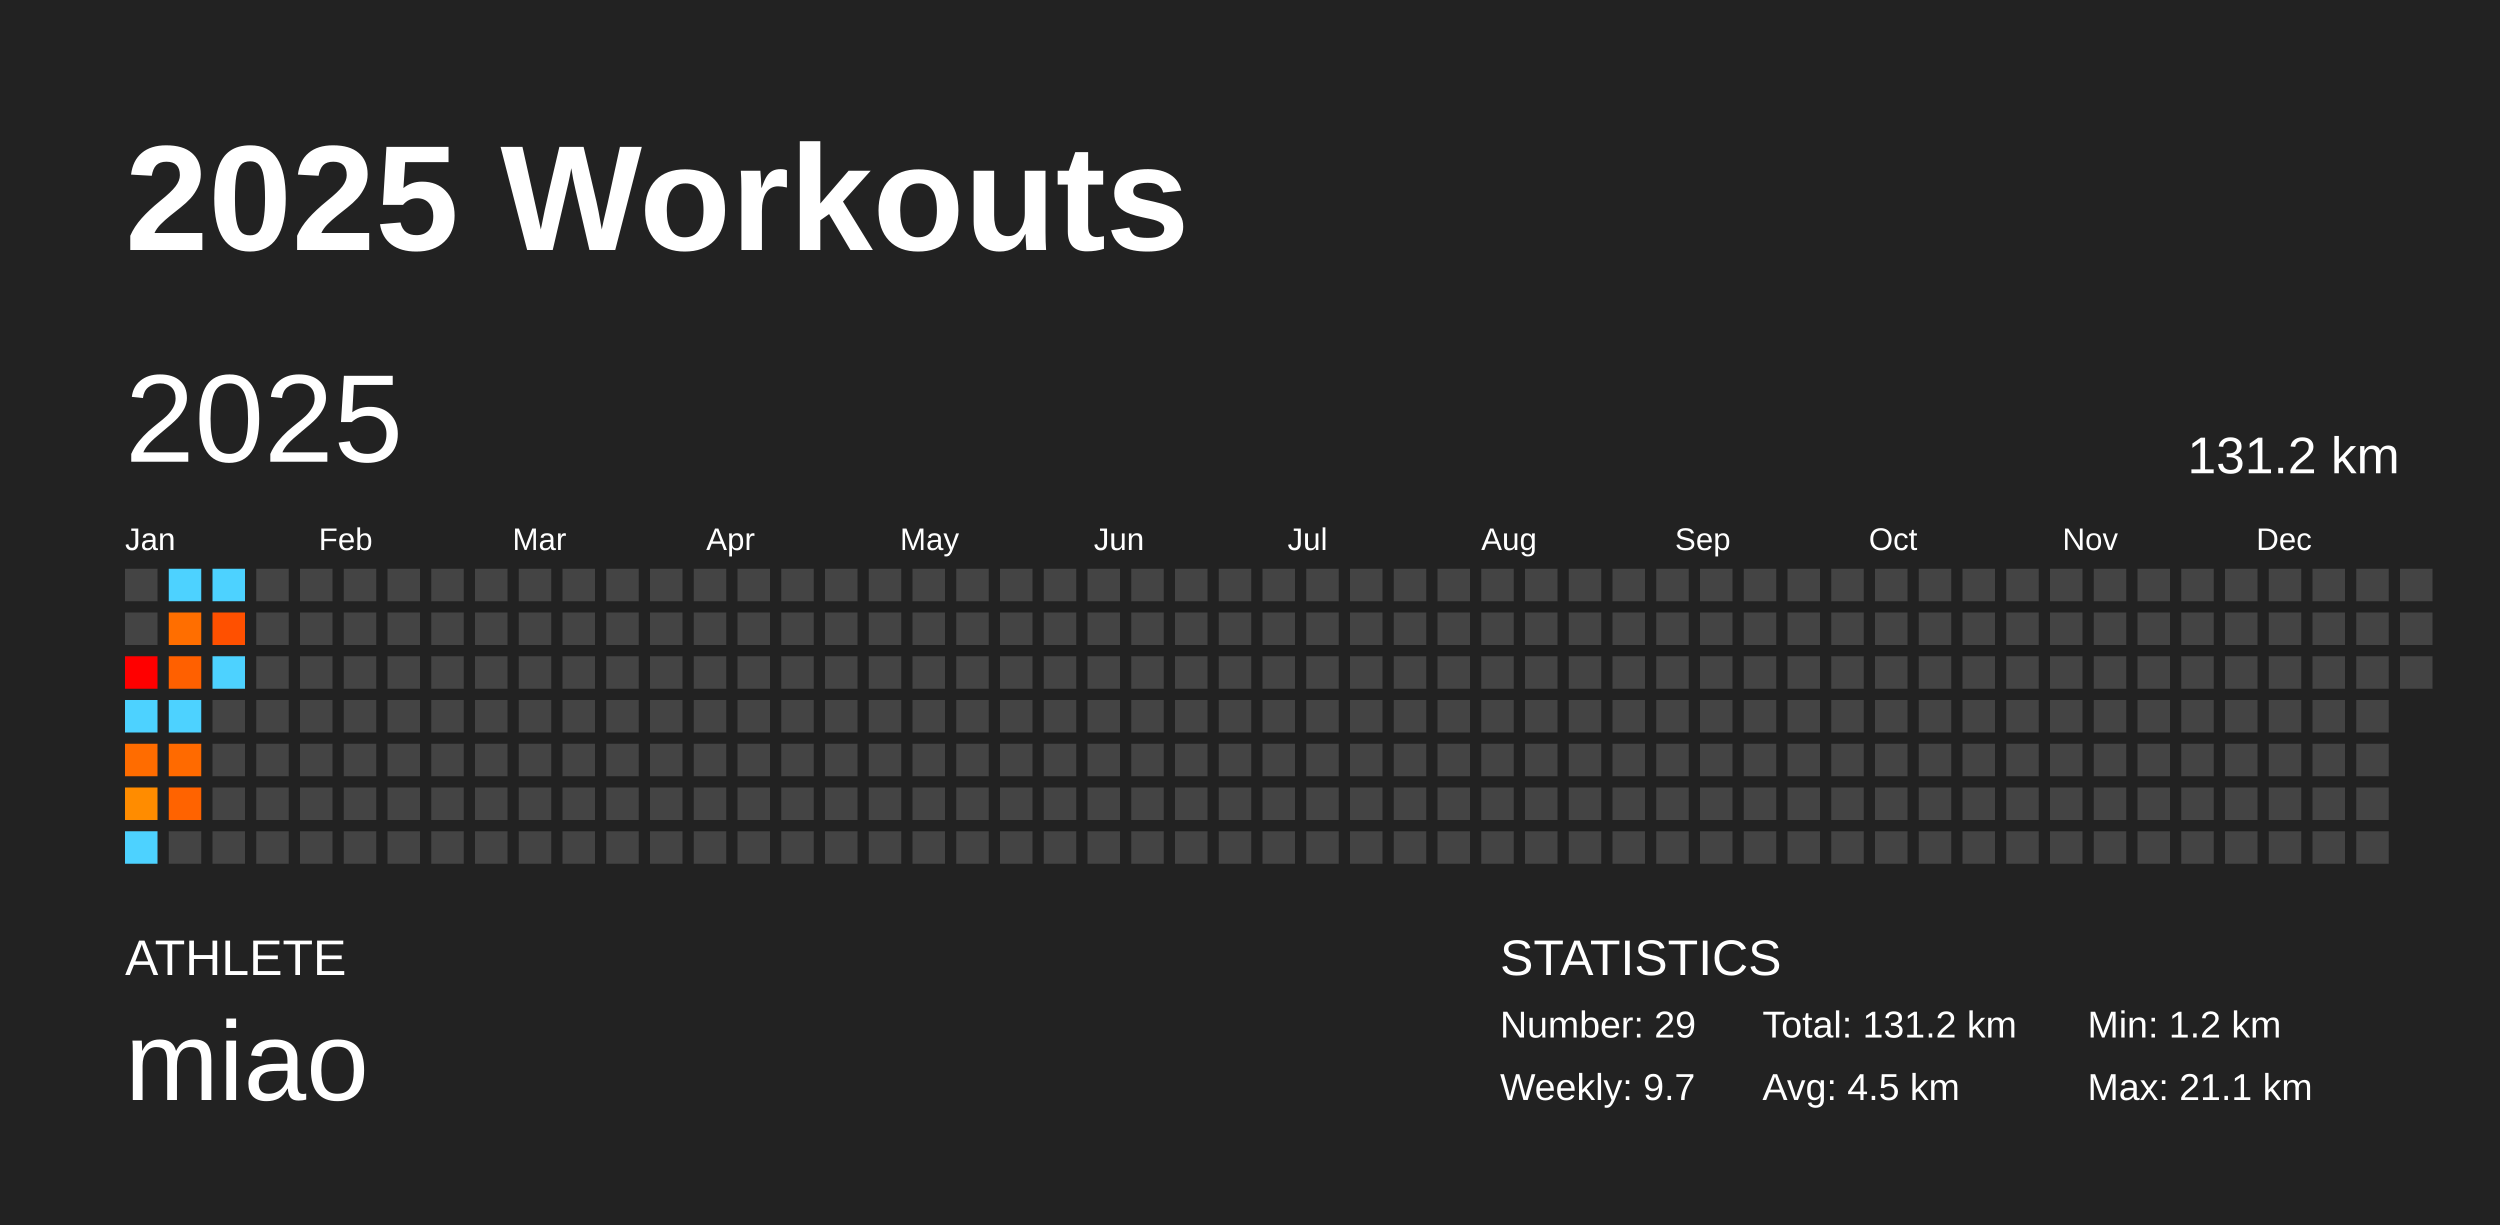
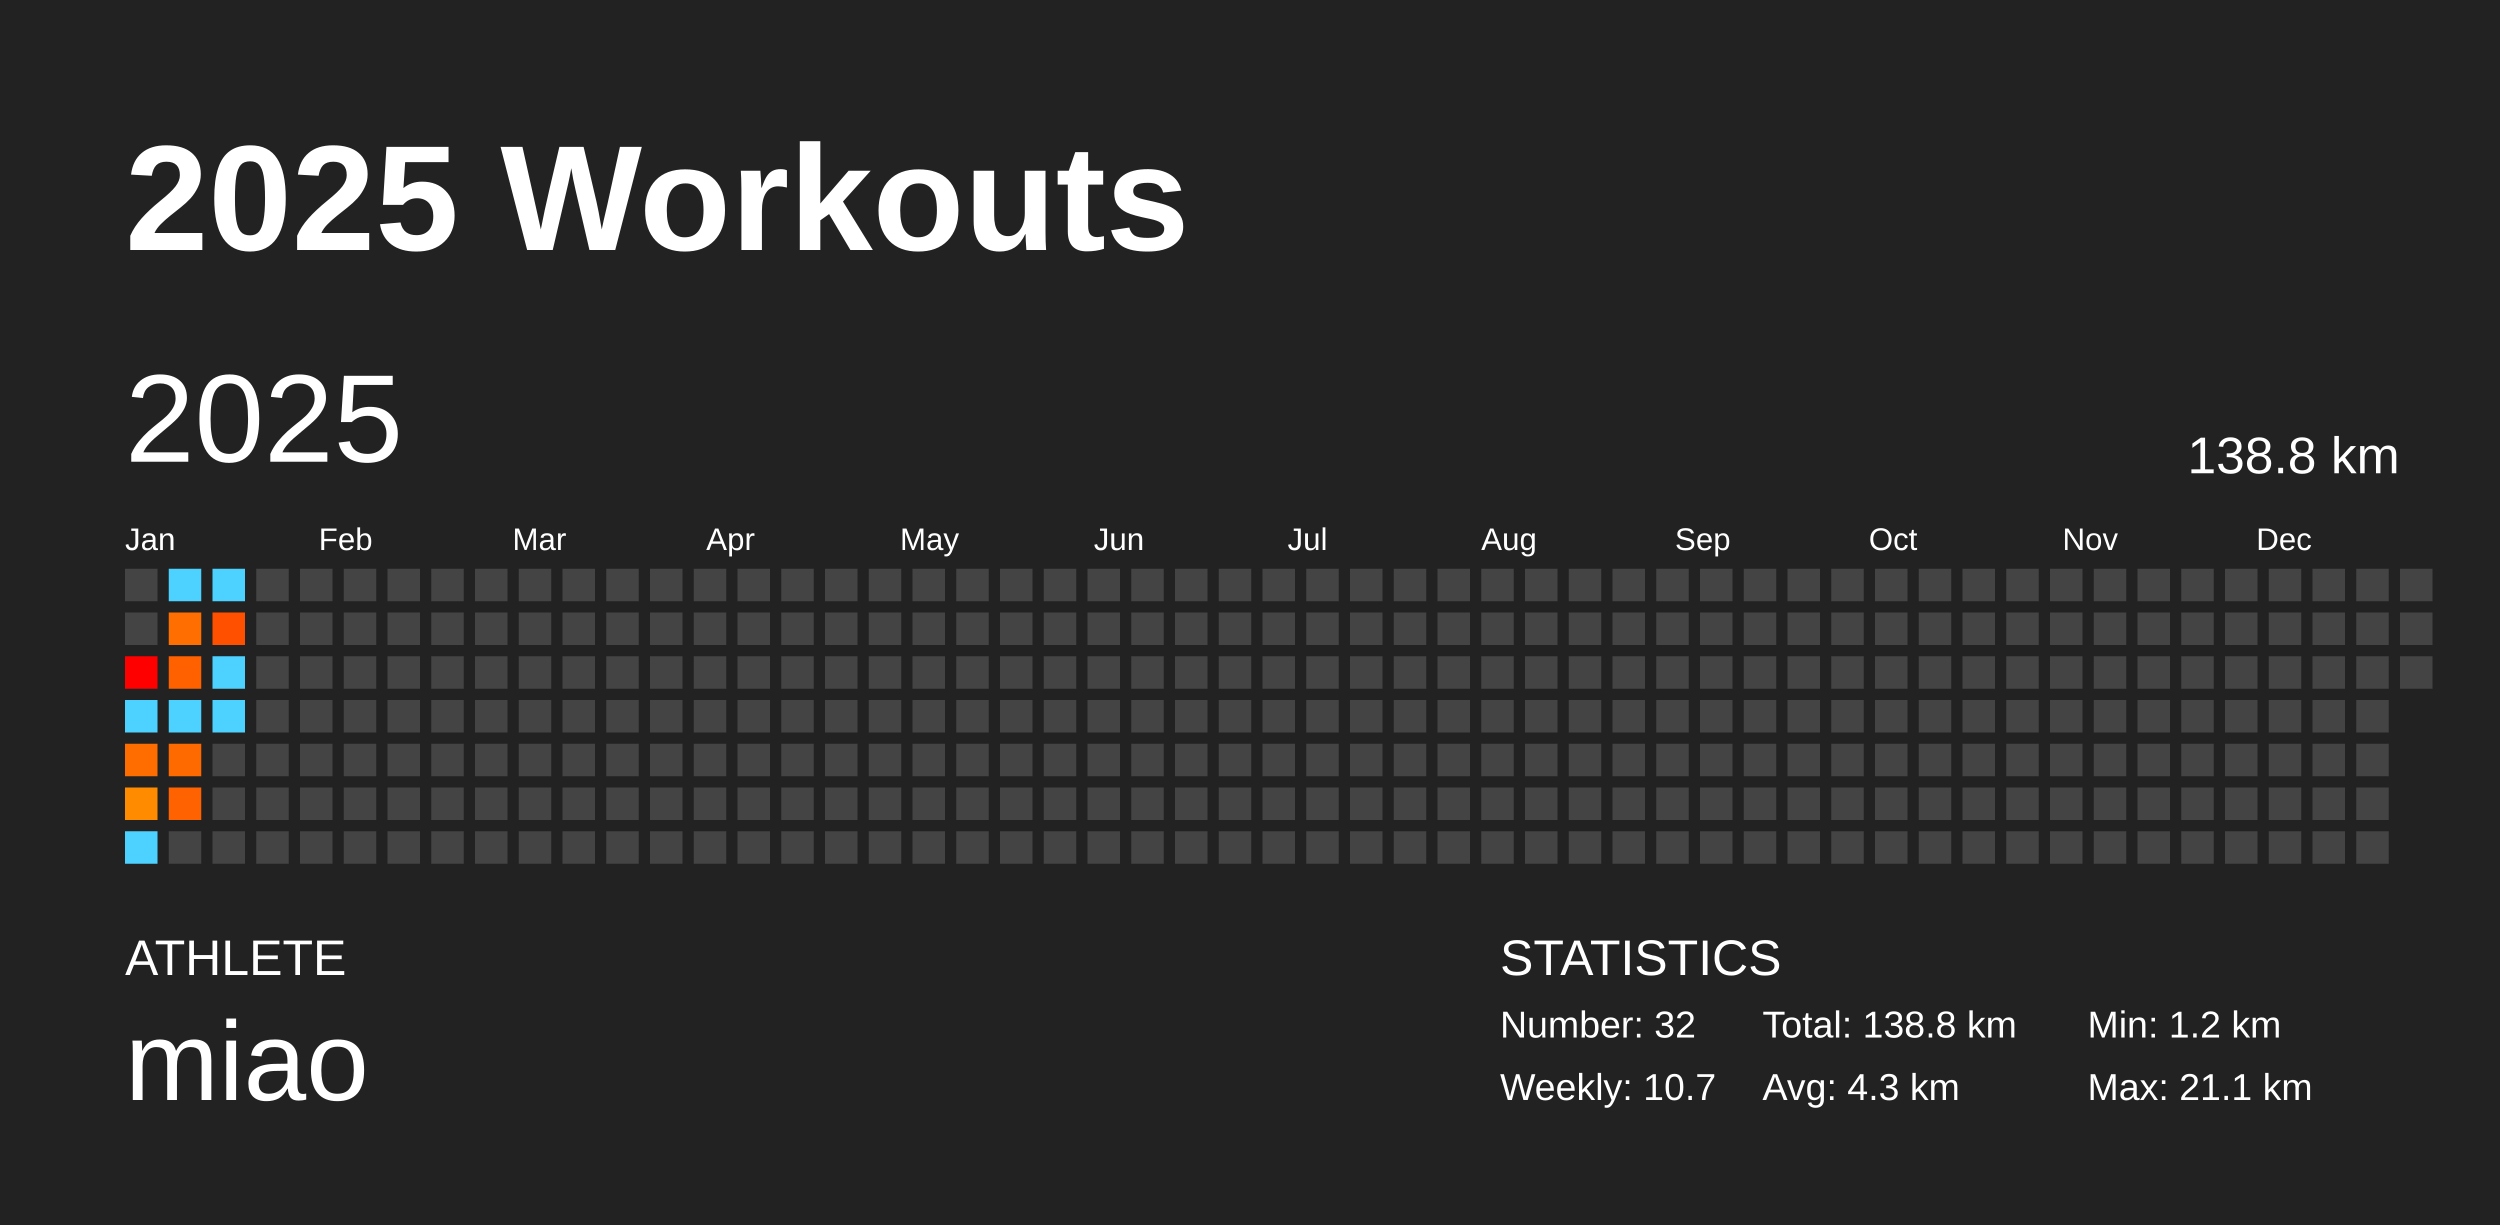
<svg xmlns="http://www.w3.org/2000/svg" baseProfile="full" height="98mm" version="1.1" viewBox="0,0,200,98" width="200mm">
  <defs />
  <rect fill="#222222" height="98" width="200" x="0" y="0" />
  <text fill="#FFFFFF" style="font-size:12px; font-family:Arial; font-weight:bold;" x="10" y="20">2025 Workouts</text>
  <text fill="#FFFFFF" style="font-size:4px; font-family:Arial" x="10" y="78">ATHLETE</text>
  <text fill="#FFFFFF" style="font-size:9px; font-family:Arial" x="10" y="88">miao</text>
  <text fill="#FFFFFF" style="font-size:4px; font-family:Arial" x="120" y="78">STATISTICS</text>
-   <text fill="#FFFFFF" style="font-size:3px; font-family:Arial" x="120" y="83">Number: 29</text>
-   <text fill="#FFFFFF" style="font-size:3px; font-family:Arial" x="120" y="88">Weekly: 9.7</text>
-   <text fill="#FFFFFF" style="font-size:3px; font-family:Arial" x="141" y="83">Total: 131.2 km</text>
-   <text fill="#FFFFFF" style="font-size:3px; font-family:Arial" x="141" y="88">Avg: 4.5 km</text>
+   <text fill="#FFFFFF" style="font-size:3px; font-family:Arial" x="120" y="83">Number: 32</text>
+   <text fill="#FFFFFF" style="font-size:3px; font-family:Arial" x="120" y="88">Weekly: 10.7</text>
+   <text fill="#FFFFFF" style="font-size:3px; font-family:Arial" x="141" y="83">Total: 138.8 km</text>
+   <text fill="#FFFFFF" style="font-size:3px; font-family:Arial" x="141" y="88">Avg: 4.3 km</text>
  <text fill="#FFFFFF" style="font-size:3px; font-family:Arial" x="167" y="83">Min: 1.2 km</text>
  <text fill="#FFFFFF" style="font-size:3px; font-family:Arial" x="167" y="88">Max: 21.1 km</text>
  <text dominant-baseline="hanging" fill="#FFFFFF" style="font-size:10.0px; font-family:Arial;" x="10" y="30">2025</text>
-   <text dominant-baseline="hanging" fill="#FFFFFF" style="font-size:4.125px; font-family:Arial;" x="175" y="35">131.2 km</text>
+   <text dominant-baseline="hanging" fill="#FFFFFF" style="font-size:4.125px; font-family:Arial;" x="175" y="35">138.8 km</text>
  <text fill="#FFFFFF" style="font-size:2.5px; font-family:Arial" x="10.0" y="44">Jan</text>
  <text fill="#FFFFFF" style="font-size:2.5px; font-family:Arial" x="25.5" y="44">Feb</text>
  <text fill="#FFFFFF" style="font-size:2.5px; font-family:Arial" x="41.0" y="44">Mar</text>
  <text fill="#FFFFFF" style="font-size:2.5px; font-family:Arial" x="56.5" y="44">Apr</text>
  <text fill="#FFFFFF" style="font-size:2.5px; font-family:Arial" x="72.0" y="44">May</text>
  <text fill="#FFFFFF" style="font-size:2.5px; font-family:Arial" x="87.5" y="44">Jun</text>
  <text fill="#FFFFFF" style="font-size:2.5px; font-family:Arial" x="103.0" y="44">Jul</text>
  <text fill="#FFFFFF" style="font-size:2.5px; font-family:Arial" x="118.5" y="44">Aug</text>
  <text fill="#FFFFFF" style="font-size:2.5px; font-family:Arial" x="134.0" y="44">Sep</text>
  <text fill="#FFFFFF" style="font-size:2.5px; font-family:Arial" x="149.5" y="44">Oct</text>
  <text fill="#FFFFFF" style="font-size:2.5px; font-family:Arial" x="165.0" y="44">Nov</text>
  <text fill="#FFFFFF" style="font-size:2.5px; font-family:Arial" x="180.5" y="44">Dec</text>
  <rect fill="#444444" height="2.6" width="2.6" x="10.0" y="45.5" />
  <rect fill="#444444" height="2.6" width="2.6" x="10.0" y="49.0" />
  <rect fill="red" height="2.6" width="2.6" x="10.0" y="52.5" />
  <rect fill="#4dd2ff" height="2.6" width="2.6" x="10.0" y="56.0" />
  <rect fill="#ff6c00" height="2.6" width="2.6" x="10.0" y="59.5" />
  <rect fill="#ff8c00" height="2.6" width="2.6" x="10.0" y="63.0" />
  <rect fill="#4dd2ff" height="2.6" width="2.6" x="10.0" y="66.5" />
  <rect fill="#4dd2ff" height="2.6" width="2.6" x="13.5" y="45.5" />
  <rect fill="#ff6e00" height="2.6" width="2.6" x="13.5" y="49.0" />
  <rect fill="#ff6000" height="2.6" width="2.6" x="13.5" y="52.5" />
  <rect fill="#4dd2ff" height="2.6" width="2.6" x="13.5" y="56.0" />
  <rect fill="#ff6a00" height="2.6" width="2.6" x="13.5" y="59.5" />
-   <rect fill="#ff6300" height="2.6" width="2.6" x="13.5" y="63.0" />
+   <rect fill="#ff6200" height="2.6" width="2.6" x="13.5" y="63.0" />
  <rect fill="#444444" height="2.6" width="2.6" x="13.5" y="66.5" />
  <rect fill="#4dd2ff" height="2.6" width="2.6" x="17.0" y="45.5" />
  <rect fill="#ff5000" height="2.6" width="2.6" x="17.0" y="49.0" />
  <rect fill="#4dd2ff" height="2.6" width="2.6" x="17.0" y="52.5" />
-   <rect fill="#444444" height="2.6" width="2.6" x="17.0" y="56.0" />
+   <rect fill="#4dd2ff" height="2.6" width="2.6" x="17.0" y="56.0" />
  <rect fill="#444444" height="2.6" width="2.6" x="17.0" y="59.5" />
  <rect fill="#444444" height="2.6" width="2.6" x="17.0" y="63.0" />
  <rect fill="#444444" height="2.6" width="2.6" x="17.0" y="66.5" />
  <rect fill="#444444" height="2.6" width="2.6" x="20.5" y="45.5" />
  <rect fill="#444444" height="2.6" width="2.6" x="20.5" y="49.0" />
  <rect fill="#444444" height="2.6" width="2.6" x="20.5" y="52.5" />
  <rect fill="#444444" height="2.6" width="2.6" x="20.5" y="56.0" />
  <rect fill="#444444" height="2.6" width="2.6" x="20.5" y="59.5" />
  <rect fill="#444444" height="2.6" width="2.6" x="20.5" y="63.0" />
  <rect fill="#444444" height="2.6" width="2.6" x="20.5" y="66.5" />
  <rect fill="#444444" height="2.6" width="2.6" x="24.0" y="45.5" />
  <rect fill="#444444" height="2.6" width="2.6" x="24.0" y="49.0" />
  <rect fill="#444444" height="2.6" width="2.6" x="24.0" y="52.5" />
  <rect fill="#444444" height="2.6" width="2.6" x="24.0" y="56.0" />
  <rect fill="#444444" height="2.6" width="2.6" x="24.0" y="59.5" />
  <rect fill="#444444" height="2.6" width="2.6" x="24.0" y="63.0" />
  <rect fill="#444444" height="2.6" width="2.6" x="24.0" y="66.5" />
  <rect fill="#444444" height="2.6" width="2.6" x="27.5" y="45.5" />
  <rect fill="#444444" height="2.6" width="2.6" x="27.5" y="49.0" />
  <rect fill="#444444" height="2.6" width="2.6" x="27.5" y="52.5" />
  <rect fill="#444444" height="2.6" width="2.6" x="27.5" y="56.0" />
  <rect fill="#444444" height="2.6" width="2.6" x="27.5" y="59.5" />
  <rect fill="#444444" height="2.6" width="2.6" x="27.5" y="63.0" />
  <rect fill="#444444" height="2.6" width="2.6" x="27.5" y="66.5" />
  <rect fill="#444444" height="2.6" width="2.6" x="31.0" y="45.5" />
  <rect fill="#444444" height="2.6" width="2.6" x="31.0" y="49.0" />
  <rect fill="#444444" height="2.6" width="2.6" x="31.0" y="52.5" />
  <rect fill="#444444" height="2.6" width="2.6" x="31.0" y="56.0" />
  <rect fill="#444444" height="2.6" width="2.6" x="31.0" y="59.5" />
  <rect fill="#444444" height="2.6" width="2.6" x="31.0" y="63.0" />
  <rect fill="#444444" height="2.6" width="2.6" x="31.0" y="66.5" />
  <rect fill="#444444" height="2.6" width="2.6" x="34.5" y="45.5" />
  <rect fill="#444444" height="2.6" width="2.6" x="34.5" y="49.0" />
  <rect fill="#444444" height="2.6" width="2.6" x="34.5" y="52.5" />
  <rect fill="#444444" height="2.6" width="2.6" x="34.5" y="56.0" />
  <rect fill="#444444" height="2.6" width="2.6" x="34.5" y="59.5" />
  <rect fill="#444444" height="2.6" width="2.6" x="34.5" y="63.0" />
  <rect fill="#444444" height="2.6" width="2.6" x="34.5" y="66.5" />
  <rect fill="#444444" height="2.6" width="2.6" x="38.0" y="45.5" />
  <rect fill="#444444" height="2.6" width="2.6" x="38.0" y="49.0" />
  <rect fill="#444444" height="2.6" width="2.6" x="38.0" y="52.5" />
  <rect fill="#444444" height="2.6" width="2.6" x="38.0" y="56.0" />
  <rect fill="#444444" height="2.6" width="2.6" x="38.0" y="59.5" />
  <rect fill="#444444" height="2.6" width="2.6" x="38.0" y="63.0" />
  <rect fill="#444444" height="2.6" width="2.6" x="38.0" y="66.5" />
  <rect fill="#444444" height="2.6" width="2.6" x="41.5" y="45.5" />
  <rect fill="#444444" height="2.6" width="2.6" x="41.5" y="49.0" />
  <rect fill="#444444" height="2.6" width="2.6" x="41.5" y="52.5" />
  <rect fill="#444444" height="2.6" width="2.6" x="41.5" y="56.0" />
  <rect fill="#444444" height="2.6" width="2.6" x="41.5" y="59.5" />
  <rect fill="#444444" height="2.6" width="2.6" x="41.5" y="63.0" />
  <rect fill="#444444" height="2.6" width="2.6" x="41.5" y="66.5" />
  <rect fill="#444444" height="2.6" width="2.6" x="45.0" y="45.5" />
  <rect fill="#444444" height="2.6" width="2.6" x="45.0" y="49.0" />
  <rect fill="#444444" height="2.6" width="2.6" x="45.0" y="52.5" />
  <rect fill="#444444" height="2.6" width="2.6" x="45.0" y="56.0" />
  <rect fill="#444444" height="2.6" width="2.6" x="45.0" y="59.5" />
  <rect fill="#444444" height="2.6" width="2.6" x="45.0" y="63.0" />
  <rect fill="#444444" height="2.6" width="2.6" x="45.0" y="66.5" />
  <rect fill="#444444" height="2.6" width="2.6" x="48.5" y="45.5" />
  <rect fill="#444444" height="2.6" width="2.6" x="48.5" y="49.0" />
  <rect fill="#444444" height="2.6" width="2.6" x="48.5" y="52.5" />
  <rect fill="#444444" height="2.6" width="2.6" x="48.5" y="56.0" />
  <rect fill="#444444" height="2.6" width="2.6" x="48.5" y="59.5" />
  <rect fill="#444444" height="2.6" width="2.6" x="48.5" y="63.0" />
  <rect fill="#444444" height="2.6" width="2.6" x="48.5" y="66.5" />
  <rect fill="#444444" height="2.6" width="2.6" x="52.0" y="45.5" />
  <rect fill="#444444" height="2.6" width="2.6" x="52.0" y="49.0" />
  <rect fill="#444444" height="2.6" width="2.6" x="52.0" y="52.5" />
  <rect fill="#444444" height="2.6" width="2.6" x="52.0" y="56.0" />
  <rect fill="#444444" height="2.6" width="2.6" x="52.0" y="59.5" />
  <rect fill="#444444" height="2.6" width="2.6" x="52.0" y="63.0" />
  <rect fill="#444444" height="2.6" width="2.6" x="52.0" y="66.5" />
  <rect fill="#444444" height="2.6" width="2.6" x="55.5" y="45.5" />
  <rect fill="#444444" height="2.6" width="2.6" x="55.5" y="49.0" />
  <rect fill="#444444" height="2.6" width="2.6" x="55.5" y="52.5" />
  <rect fill="#444444" height="2.6" width="2.6" x="55.5" y="56.0" />
  <rect fill="#444444" height="2.6" width="2.6" x="55.5" y="59.5" />
  <rect fill="#444444" height="2.6" width="2.6" x="55.5" y="63.0" />
  <rect fill="#444444" height="2.6" width="2.6" x="55.5" y="66.5" />
  <rect fill="#444444" height="2.6" width="2.6" x="59.0" y="45.5" />
  <rect fill="#444444" height="2.6" width="2.6" x="59.0" y="49.0" />
  <rect fill="#444444" height="2.6" width="2.6" x="59.0" y="52.5" />
  <rect fill="#444444" height="2.6" width="2.6" x="59.0" y="56.0" />
  <rect fill="#444444" height="2.6" width="2.6" x="59.0" y="59.5" />
  <rect fill="#444444" height="2.6" width="2.6" x="59.0" y="63.0" />
  <rect fill="#444444" height="2.6" width="2.6" x="59.0" y="66.5" />
  <rect fill="#444444" height="2.6" width="2.6" x="62.5" y="45.5" />
  <rect fill="#444444" height="2.6" width="2.6" x="62.5" y="49.0" />
  <rect fill="#444444" height="2.6" width="2.6" x="62.5" y="52.5" />
  <rect fill="#444444" height="2.6" width="2.6" x="62.5" y="56.0" />
  <rect fill="#444444" height="2.6" width="2.6" x="62.5" y="59.5" />
  <rect fill="#444444" height="2.6" width="2.6" x="62.5" y="63.0" />
  <rect fill="#444444" height="2.6" width="2.6" x="62.5" y="66.5" />
  <rect fill="#444444" height="2.6" width="2.6" x="66.0" y="45.5" />
  <rect fill="#444444" height="2.6" width="2.6" x="66.0" y="49.0" />
  <rect fill="#444444" height="2.6" width="2.6" x="66.0" y="52.5" />
  <rect fill="#444444" height="2.6" width="2.6" x="66.0" y="56.0" />
  <rect fill="#444444" height="2.6" width="2.6" x="66.0" y="59.5" />
  <rect fill="#444444" height="2.6" width="2.6" x="66.0" y="63.0" />
  <rect fill="#444444" height="2.6" width="2.6" x="66.0" y="66.5" />
  <rect fill="#444444" height="2.6" width="2.6" x="69.5" y="45.5" />
  <rect fill="#444444" height="2.6" width="2.6" x="69.5" y="49.0" />
  <rect fill="#444444" height="2.6" width="2.6" x="69.5" y="52.5" />
  <rect fill="#444444" height="2.6" width="2.6" x="69.5" y="56.0" />
  <rect fill="#444444" height="2.6" width="2.6" x="69.5" y="59.5" />
  <rect fill="#444444" height="2.6" width="2.6" x="69.5" y="63.0" />
  <rect fill="#444444" height="2.6" width="2.6" x="69.5" y="66.5" />
  <rect fill="#444444" height="2.6" width="2.6" x="73.0" y="45.5" />
  <rect fill="#444444" height="2.6" width="2.6" x="73.0" y="49.0" />
  <rect fill="#444444" height="2.6" width="2.6" x="73.0" y="52.5" />
  <rect fill="#444444" height="2.6" width="2.6" x="73.0" y="56.0" />
  <rect fill="#444444" height="2.6" width="2.6" x="73.0" y="59.5" />
  <rect fill="#444444" height="2.6" width="2.6" x="73.0" y="63.0" />
  <rect fill="#444444" height="2.6" width="2.6" x="73.0" y="66.5" />
  <rect fill="#444444" height="2.6" width="2.6" x="76.5" y="45.5" />
  <rect fill="#444444" height="2.6" width="2.6" x="76.5" y="49.0" />
  <rect fill="#444444" height="2.6" width="2.6" x="76.5" y="52.5" />
  <rect fill="#444444" height="2.6" width="2.6" x="76.5" y="56.0" />
  <rect fill="#444444" height="2.6" width="2.6" x="76.5" y="59.5" />
  <rect fill="#444444" height="2.6" width="2.6" x="76.5" y="63.0" />
  <rect fill="#444444" height="2.6" width="2.6" x="76.5" y="66.5" />
  <rect fill="#444444" height="2.6" width="2.6" x="80.0" y="45.5" />
  <rect fill="#444444" height="2.6" width="2.6" x="80.0" y="49.0" />
  <rect fill="#444444" height="2.6" width="2.6" x="80.0" y="52.5" />
  <rect fill="#444444" height="2.6" width="2.6" x="80.0" y="56.0" />
  <rect fill="#444444" height="2.6" width="2.6" x="80.0" y="59.5" />
  <rect fill="#444444" height="2.6" width="2.6" x="80.0" y="63.0" />
  <rect fill="#444444" height="2.6" width="2.6" x="80.0" y="66.5" />
  <rect fill="#444444" height="2.6" width="2.6" x="83.5" y="45.5" />
  <rect fill="#444444" height="2.6" width="2.6" x="83.5" y="49.0" />
  <rect fill="#444444" height="2.6" width="2.6" x="83.5" y="52.5" />
  <rect fill="#444444" height="2.6" width="2.6" x="83.5" y="56.0" />
  <rect fill="#444444" height="2.6" width="2.6" x="83.5" y="59.5" />
  <rect fill="#444444" height="2.6" width="2.6" x="83.5" y="63.0" />
  <rect fill="#444444" height="2.6" width="2.6" x="83.5" y="66.5" />
  <rect fill="#444444" height="2.6" width="2.6" x="87.0" y="45.5" />
  <rect fill="#444444" height="2.6" width="2.6" x="87.0" y="49.0" />
  <rect fill="#444444" height="2.6" width="2.6" x="87.0" y="52.5" />
  <rect fill="#444444" height="2.6" width="2.6" x="87.0" y="56.0" />
  <rect fill="#444444" height="2.6" width="2.6" x="87.0" y="59.5" />
  <rect fill="#444444" height="2.6" width="2.6" x="87.0" y="63.0" />
  <rect fill="#444444" height="2.6" width="2.6" x="87.0" y="66.5" />
  <rect fill="#444444" height="2.6" width="2.6" x="90.5" y="45.5" />
  <rect fill="#444444" height="2.6" width="2.6" x="90.5" y="49.0" />
  <rect fill="#444444" height="2.6" width="2.6" x="90.5" y="52.5" />
  <rect fill="#444444" height="2.6" width="2.6" x="90.5" y="56.0" />
  <rect fill="#444444" height="2.6" width="2.6" x="90.5" y="59.5" />
  <rect fill="#444444" height="2.6" width="2.6" x="90.5" y="63.0" />
  <rect fill="#444444" height="2.6" width="2.6" x="90.5" y="66.5" />
  <rect fill="#444444" height="2.6" width="2.6" x="94.0" y="45.5" />
  <rect fill="#444444" height="2.6" width="2.6" x="94.0" y="49.0" />
  <rect fill="#444444" height="2.6" width="2.6" x="94.0" y="52.5" />
  <rect fill="#444444" height="2.6" width="2.6" x="94.0" y="56.0" />
  <rect fill="#444444" height="2.6" width="2.6" x="94.0" y="59.5" />
  <rect fill="#444444" height="2.6" width="2.6" x="94.0" y="63.0" />
  <rect fill="#444444" height="2.6" width="2.6" x="94.0" y="66.5" />
  <rect fill="#444444" height="2.6" width="2.6" x="97.5" y="45.5" />
  <rect fill="#444444" height="2.6" width="2.6" x="97.5" y="49.0" />
  <rect fill="#444444" height="2.6" width="2.6" x="97.5" y="52.5" />
  <rect fill="#444444" height="2.6" width="2.6" x="97.5" y="56.0" />
  <rect fill="#444444" height="2.6" width="2.6" x="97.5" y="59.5" />
  <rect fill="#444444" height="2.6" width="2.6" x="97.5" y="63.0" />
  <rect fill="#444444" height="2.6" width="2.6" x="97.5" y="66.5" />
  <rect fill="#444444" height="2.6" width="2.6" x="101.0" y="45.5" />
  <rect fill="#444444" height="2.6" width="2.6" x="101.0" y="49.0" />
  <rect fill="#444444" height="2.6" width="2.6" x="101.0" y="52.5" />
  <rect fill="#444444" height="2.6" width="2.6" x="101.0" y="56.0" />
  <rect fill="#444444" height="2.6" width="2.6" x="101.0" y="59.5" />
  <rect fill="#444444" height="2.6" width="2.6" x="101.0" y="63.0" />
  <rect fill="#444444" height="2.6" width="2.6" x="101.0" y="66.5" />
  <rect fill="#444444" height="2.6" width="2.6" x="104.5" y="45.5" />
  <rect fill="#444444" height="2.6" width="2.6" x="104.5" y="49.0" />
  <rect fill="#444444" height="2.6" width="2.6" x="104.5" y="52.5" />
  <rect fill="#444444" height="2.6" width="2.6" x="104.5" y="56.0" />
  <rect fill="#444444" height="2.6" width="2.6" x="104.5" y="59.5" />
  <rect fill="#444444" height="2.6" width="2.6" x="104.5" y="63.0" />
  <rect fill="#444444" height="2.6" width="2.6" x="104.5" y="66.5" />
  <rect fill="#444444" height="2.6" width="2.6" x="108.0" y="45.5" />
  <rect fill="#444444" height="2.6" width="2.6" x="108.0" y="49.0" />
  <rect fill="#444444" height="2.6" width="2.6" x="108.0" y="52.5" />
  <rect fill="#444444" height="2.6" width="2.6" x="108.0" y="56.0" />
  <rect fill="#444444" height="2.6" width="2.6" x="108.0" y="59.5" />
  <rect fill="#444444" height="2.6" width="2.6" x="108.0" y="63.0" />
  <rect fill="#444444" height="2.6" width="2.6" x="108.0" y="66.5" />
  <rect fill="#444444" height="2.6" width="2.6" x="111.5" y="45.5" />
  <rect fill="#444444" height="2.6" width="2.6" x="111.5" y="49.0" />
  <rect fill="#444444" height="2.6" width="2.6" x="111.5" y="52.5" />
  <rect fill="#444444" height="2.6" width="2.6" x="111.5" y="56.0" />
  <rect fill="#444444" height="2.6" width="2.6" x="111.5" y="59.5" />
  <rect fill="#444444" height="2.6" width="2.6" x="111.5" y="63.0" />
  <rect fill="#444444" height="2.6" width="2.6" x="111.5" y="66.5" />
  <rect fill="#444444" height="2.6" width="2.6" x="115.0" y="45.5" />
  <rect fill="#444444" height="2.6" width="2.6" x="115.0" y="49.0" />
  <rect fill="#444444" height="2.6" width="2.6" x="115.0" y="52.5" />
  <rect fill="#444444" height="2.6" width="2.6" x="115.0" y="56.0" />
  <rect fill="#444444" height="2.6" width="2.6" x="115.0" y="59.5" />
  <rect fill="#444444" height="2.6" width="2.6" x="115.0" y="63.0" />
  <rect fill="#444444" height="2.6" width="2.6" x="115.0" y="66.5" />
  <rect fill="#444444" height="2.6" width="2.6" x="118.5" y="45.5" />
  <rect fill="#444444" height="2.6" width="2.6" x="118.5" y="49.0" />
  <rect fill="#444444" height="2.6" width="2.6" x="118.5" y="52.5" />
  <rect fill="#444444" height="2.6" width="2.6" x="118.5" y="56.0" />
  <rect fill="#444444" height="2.6" width="2.6" x="118.5" y="59.5" />
  <rect fill="#444444" height="2.6" width="2.6" x="118.5" y="63.0" />
  <rect fill="#444444" height="2.6" width="2.6" x="118.5" y="66.5" />
  <rect fill="#444444" height="2.6" width="2.6" x="122.0" y="45.5" />
  <rect fill="#444444" height="2.6" width="2.6" x="122.0" y="49.0" />
  <rect fill="#444444" height="2.6" width="2.6" x="122.0" y="52.5" />
  <rect fill="#444444" height="2.6" width="2.6" x="122.0" y="56.0" />
  <rect fill="#444444" height="2.6" width="2.6" x="122.0" y="59.5" />
  <rect fill="#444444" height="2.6" width="2.6" x="122.0" y="63.0" />
  <rect fill="#444444" height="2.6" width="2.6" x="122.0" y="66.5" />
  <rect fill="#444444" height="2.6" width="2.6" x="125.5" y="45.5" />
  <rect fill="#444444" height="2.6" width="2.6" x="125.5" y="49.0" />
  <rect fill="#444444" height="2.6" width="2.6" x="125.5" y="52.5" />
  <rect fill="#444444" height="2.6" width="2.6" x="125.5" y="56.0" />
  <rect fill="#444444" height="2.6" width="2.6" x="125.5" y="59.5" />
  <rect fill="#444444" height="2.6" width="2.6" x="125.5" y="63.0" />
  <rect fill="#444444" height="2.6" width="2.6" x="125.5" y="66.5" />
  <rect fill="#444444" height="2.6" width="2.6" x="129.0" y="45.5" />
  <rect fill="#444444" height="2.6" width="2.6" x="129.0" y="49.0" />
  <rect fill="#444444" height="2.6" width="2.6" x="129.0" y="52.5" />
  <rect fill="#444444" height="2.6" width="2.6" x="129.0" y="56.0" />
  <rect fill="#444444" height="2.6" width="2.6" x="129.0" y="59.5" />
  <rect fill="#444444" height="2.6" width="2.6" x="129.0" y="63.0" />
  <rect fill="#444444" height="2.6" width="2.6" x="129.0" y="66.5" />
  <rect fill="#444444" height="2.6" width="2.6" x="132.5" y="45.5" />
  <rect fill="#444444" height="2.6" width="2.6" x="132.5" y="49.0" />
  <rect fill="#444444" height="2.6" width="2.6" x="132.5" y="52.5" />
  <rect fill="#444444" height="2.6" width="2.6" x="132.5" y="56.0" />
  <rect fill="#444444" height="2.6" width="2.6" x="132.5" y="59.5" />
  <rect fill="#444444" height="2.6" width="2.6" x="132.5" y="63.0" />
  <rect fill="#444444" height="2.6" width="2.6" x="132.5" y="66.5" />
  <rect fill="#444444" height="2.6" width="2.6" x="136.0" y="45.5" />
  <rect fill="#444444" height="2.6" width="2.6" x="136.0" y="49.0" />
  <rect fill="#444444" height="2.6" width="2.6" x="136.0" y="52.5" />
  <rect fill="#444444" height="2.6" width="2.6" x="136.0" y="56.0" />
  <rect fill="#444444" height="2.6" width="2.6" x="136.0" y="59.5" />
  <rect fill="#444444" height="2.6" width="2.6" x="136.0" y="63.0" />
  <rect fill="#444444" height="2.6" width="2.6" x="136.0" y="66.5" />
  <rect fill="#444444" height="2.6" width="2.6" x="139.5" y="45.5" />
  <rect fill="#444444" height="2.6" width="2.6" x="139.5" y="49.0" />
  <rect fill="#444444" height="2.6" width="2.6" x="139.5" y="52.5" />
  <rect fill="#444444" height="2.6" width="2.6" x="139.5" y="56.0" />
  <rect fill="#444444" height="2.6" width="2.6" x="139.5" y="59.5" />
  <rect fill="#444444" height="2.6" width="2.6" x="139.5" y="63.0" />
  <rect fill="#444444" height="2.6" width="2.6" x="139.5" y="66.5" />
  <rect fill="#444444" height="2.6" width="2.6" x="143.0" y="45.5" />
  <rect fill="#444444" height="2.6" width="2.6" x="143.0" y="49.0" />
  <rect fill="#444444" height="2.6" width="2.6" x="143.0" y="52.5" />
  <rect fill="#444444" height="2.6" width="2.6" x="143.0" y="56.0" />
  <rect fill="#444444" height="2.6" width="2.6" x="143.0" y="59.5" />
  <rect fill="#444444" height="2.6" width="2.6" x="143.0" y="63.0" />
  <rect fill="#444444" height="2.6" width="2.6" x="143.0" y="66.5" />
  <rect fill="#444444" height="2.6" width="2.6" x="146.5" y="45.5" />
  <rect fill="#444444" height="2.6" width="2.6" x="146.5" y="49.0" />
  <rect fill="#444444" height="2.6" width="2.6" x="146.5" y="52.5" />
  <rect fill="#444444" height="2.6" width="2.6" x="146.5" y="56.0" />
  <rect fill="#444444" height="2.6" width="2.6" x="146.5" y="59.5" />
  <rect fill="#444444" height="2.6" width="2.6" x="146.5" y="63.0" />
  <rect fill="#444444" height="2.6" width="2.6" x="146.5" y="66.5" />
  <rect fill="#444444" height="2.6" width="2.6" x="150.0" y="45.5" />
  <rect fill="#444444" height="2.6" width="2.6" x="150.0" y="49.0" />
  <rect fill="#444444" height="2.6" width="2.6" x="150.0" y="52.5" />
  <rect fill="#444444" height="2.6" width="2.6" x="150.0" y="56.0" />
  <rect fill="#444444" height="2.6" width="2.6" x="150.0" y="59.5" />
  <rect fill="#444444" height="2.6" width="2.6" x="150.0" y="63.0" />
  <rect fill="#444444" height="2.6" width="2.6" x="150.0" y="66.5" />
  <rect fill="#444444" height="2.6" width="2.6" x="153.5" y="45.5" />
  <rect fill="#444444" height="2.6" width="2.6" x="153.5" y="49.0" />
  <rect fill="#444444" height="2.6" width="2.6" x="153.5" y="52.5" />
  <rect fill="#444444" height="2.6" width="2.6" x="153.5" y="56.0" />
  <rect fill="#444444" height="2.6" width="2.6" x="153.5" y="59.5" />
  <rect fill="#444444" height="2.6" width="2.6" x="153.5" y="63.0" />
  <rect fill="#444444" height="2.6" width="2.6" x="153.5" y="66.5" />
  <rect fill="#444444" height="2.6" width="2.6" x="157.0" y="45.5" />
  <rect fill="#444444" height="2.6" width="2.6" x="157.0" y="49.0" />
  <rect fill="#444444" height="2.6" width="2.6" x="157.0" y="52.5" />
  <rect fill="#444444" height="2.6" width="2.6" x="157.0" y="56.0" />
  <rect fill="#444444" height="2.6" width="2.6" x="157.0" y="59.5" />
  <rect fill="#444444" height="2.6" width="2.6" x="157.0" y="63.0" />
  <rect fill="#444444" height="2.6" width="2.6" x="157.0" y="66.5" />
  <rect fill="#444444" height="2.6" width="2.6" x="160.5" y="45.5" />
  <rect fill="#444444" height="2.6" width="2.6" x="160.5" y="49.0" />
  <rect fill="#444444" height="2.6" width="2.6" x="160.5" y="52.5" />
  <rect fill="#444444" height="2.6" width="2.6" x="160.5" y="56.0" />
  <rect fill="#444444" height="2.6" width="2.6" x="160.5" y="59.5" />
  <rect fill="#444444" height="2.6" width="2.6" x="160.5" y="63.0" />
  <rect fill="#444444" height="2.6" width="2.6" x="160.5" y="66.5" />
  <rect fill="#444444" height="2.6" width="2.6" x="164.0" y="45.5" />
  <rect fill="#444444" height="2.6" width="2.6" x="164.0" y="49.0" />
  <rect fill="#444444" height="2.6" width="2.6" x="164.0" y="52.5" />
  <rect fill="#444444" height="2.6" width="2.6" x="164.0" y="56.0" />
  <rect fill="#444444" height="2.6" width="2.6" x="164.0" y="59.5" />
  <rect fill="#444444" height="2.6" width="2.6" x="164.0" y="63.0" />
  <rect fill="#444444" height="2.6" width="2.6" x="164.0" y="66.5" />
  <rect fill="#444444" height="2.6" width="2.6" x="167.5" y="45.5" />
  <rect fill="#444444" height="2.6" width="2.6" x="167.5" y="49.0" />
  <rect fill="#444444" height="2.6" width="2.6" x="167.5" y="52.5" />
  <rect fill="#444444" height="2.6" width="2.6" x="167.5" y="56.0" />
  <rect fill="#444444" height="2.6" width="2.6" x="167.5" y="59.5" />
  <rect fill="#444444" height="2.6" width="2.6" x="167.5" y="63.0" />
  <rect fill="#444444" height="2.6" width="2.6" x="167.5" y="66.5" />
  <rect fill="#444444" height="2.6" width="2.6" x="171.0" y="45.5" />
  <rect fill="#444444" height="2.6" width="2.6" x="171.0" y="49.0" />
  <rect fill="#444444" height="2.6" width="2.6" x="171.0" y="52.5" />
  <rect fill="#444444" height="2.6" width="2.6" x="171.0" y="56.0" />
  <rect fill="#444444" height="2.6" width="2.6" x="171.0" y="59.5" />
  <rect fill="#444444" height="2.6" width="2.6" x="171.0" y="63.0" />
  <rect fill="#444444" height="2.6" width="2.6" x="171.0" y="66.5" />
  <rect fill="#444444" height="2.6" width="2.6" x="174.5" y="45.5" />
  <rect fill="#444444" height="2.6" width="2.6" x="174.5" y="49.0" />
  <rect fill="#444444" height="2.6" width="2.6" x="174.5" y="52.5" />
  <rect fill="#444444" height="2.6" width="2.6" x="174.5" y="56.0" />
  <rect fill="#444444" height="2.6" width="2.6" x="174.5" y="59.5" />
  <rect fill="#444444" height="2.6" width="2.6" x="174.5" y="63.0" />
  <rect fill="#444444" height="2.6" width="2.6" x="174.5" y="66.5" />
  <rect fill="#444444" height="2.6" width="2.6" x="178.0" y="45.5" />
  <rect fill="#444444" height="2.6" width="2.6" x="178.0" y="49.0" />
  <rect fill="#444444" height="2.6" width="2.6" x="178.0" y="52.5" />
  <rect fill="#444444" height="2.6" width="2.6" x="178.0" y="56.0" />
  <rect fill="#444444" height="2.6" width="2.6" x="178.0" y="59.5" />
  <rect fill="#444444" height="2.6" width="2.6" x="178.0" y="63.0" />
  <rect fill="#444444" height="2.6" width="2.6" x="178.0" y="66.5" />
  <rect fill="#444444" height="2.6" width="2.6" x="181.5" y="45.5" />
  <rect fill="#444444" height="2.6" width="2.6" x="181.5" y="49.0" />
  <rect fill="#444444" height="2.6" width="2.6" x="181.5" y="52.5" />
  <rect fill="#444444" height="2.6" width="2.6" x="181.5" y="56.0" />
  <rect fill="#444444" height="2.6" width="2.6" x="181.5" y="59.5" />
  <rect fill="#444444" height="2.6" width="2.6" x="181.5" y="63.0" />
  <rect fill="#444444" height="2.6" width="2.6" x="181.5" y="66.5" />
  <rect fill="#444444" height="2.6" width="2.6" x="185.0" y="45.5" />
  <rect fill="#444444" height="2.6" width="2.6" x="185.0" y="49.0" />
  <rect fill="#444444" height="2.6" width="2.6" x="185.0" y="52.5" />
  <rect fill="#444444" height="2.6" width="2.6" x="185.0" y="56.0" />
  <rect fill="#444444" height="2.6" width="2.6" x="185.0" y="59.5" />
  <rect fill="#444444" height="2.6" width="2.6" x="185.0" y="63.0" />
  <rect fill="#444444" height="2.6" width="2.6" x="185.0" y="66.5" />
  <rect fill="#444444" height="2.6" width="2.6" x="188.5" y="45.5" />
  <rect fill="#444444" height="2.6" width="2.6" x="188.5" y="49.0" />
  <rect fill="#444444" height="2.6" width="2.6" x="188.5" y="52.5" />
  <rect fill="#444444" height="2.6" width="2.6" x="188.5" y="56.0" />
  <rect fill="#444444" height="2.6" width="2.6" x="188.5" y="59.5" />
  <rect fill="#444444" height="2.6" width="2.6" x="188.5" y="63.0" />
  <rect fill="#444444" height="2.6" width="2.6" x="188.5" y="66.5" />
  <rect fill="#444444" height="2.6" width="2.6" x="192.0" y="45.5" />
  <rect fill="#444444" height="2.6" width="2.6" x="192.0" y="49.0" />
  <rect fill="#444444" height="2.6" width="2.6" x="192.0" y="52.5" />
</svg>
